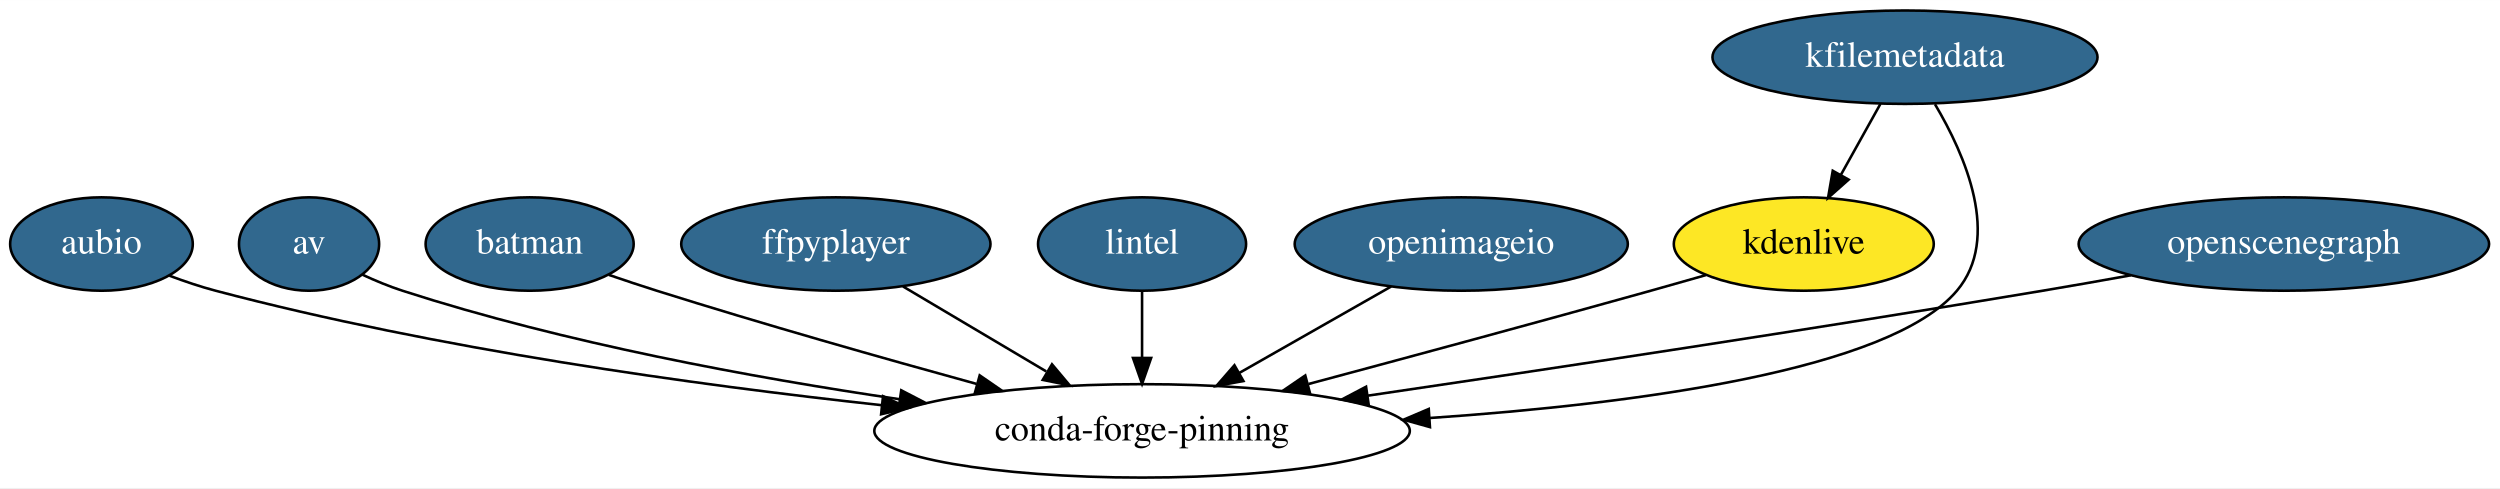
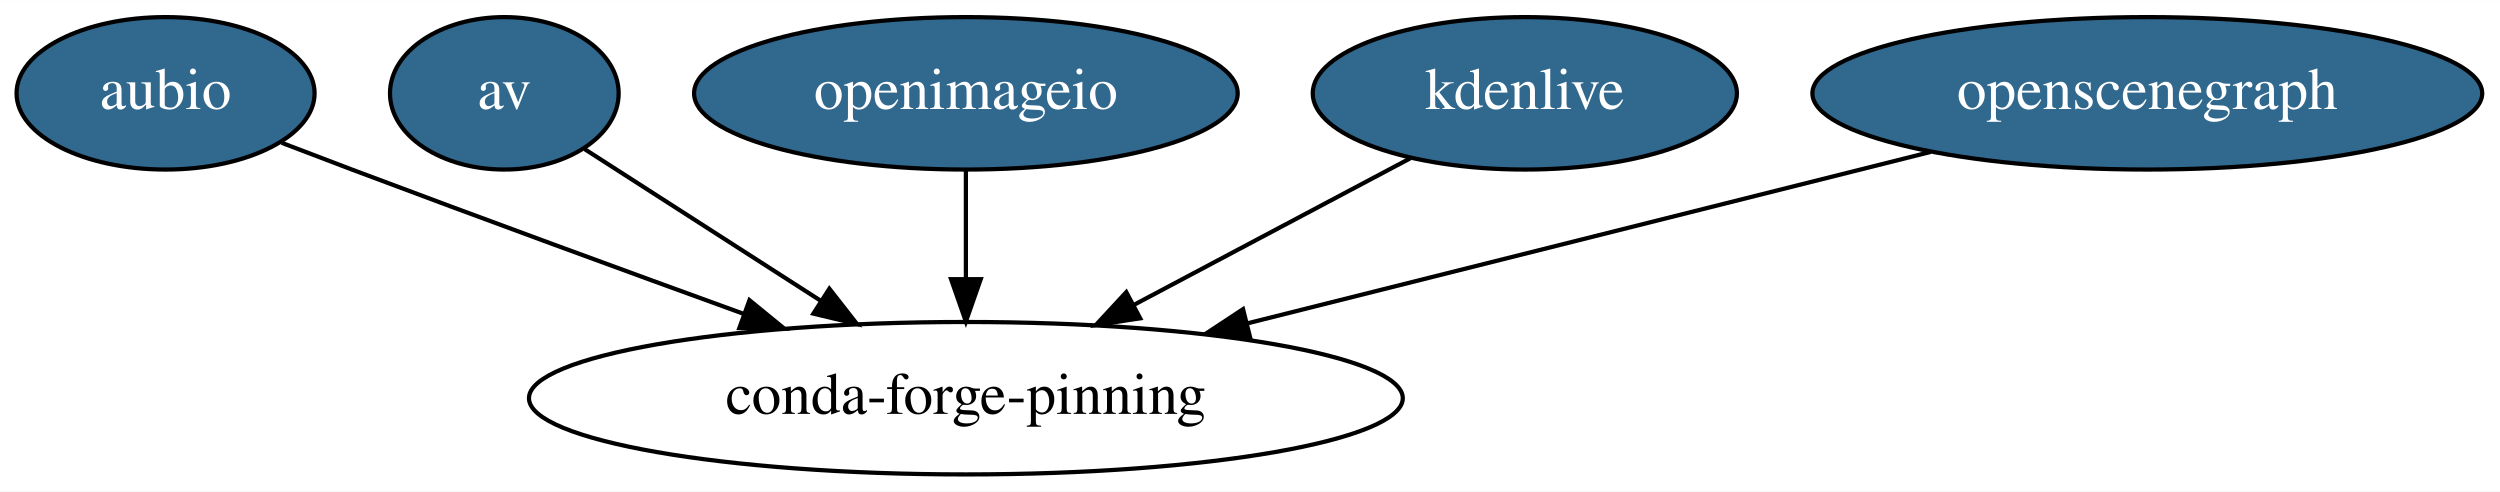
- <svg xmlns="http://www.w3.org/2000/svg" xmlns:xlink="http://www.w3.org/1999/xlink" width="963pt" height="188pt" viewBox="0.00 0.00 963.39 188.00">
-   <g id="graph0" class="graph" transform="scale(1 1) rotate(0) translate(4 184)">
-     <polygon fill="white" stroke="transparent" points="-4,4 -4,-184 959.39,-184 959.39,4 -4,4" />
+ <svg xmlns="http://www.w3.org/2000/svg" xmlns:xlink="http://www.w3.org/1999/xlink" width="590pt" height="116pt" viewBox="0.00 0.00 590.39 116.00">
+   <g id="graph0" class="graph" transform="scale(1 1) rotate(0) translate(4 112)">
+     <polygon fill="white" stroke="transparent" points="-4,4 -4,-112 586.39,-112 586.39,4 -4,4" />
    <g id="node1" class="node">
      <g id="a_node1">
        <a xlink:href="https://github.com/conda-forge/aubio-feedstock/pull/22" xlink:title="aubio">
          <ellipse fill="#31688e" stroke="black" cx="35.1" cy="-90" rx="35.19" ry="18" />
          <text text-anchor="middle" x="35.1" y="-86.3" font-family="Times,serif" font-size="14.00" fill="white">aubio</text>
        </a>
      </g>
    </g>
-     <g id="node10" class="node">
-       <ellipse fill="none" stroke="black" cx="436.1" cy="-18" rx="103.18" ry="18" />
-       <text text-anchor="middle" x="436.1" y="-14.3" font-family="Times,serif" font-size="14.00">conda-forge-pinning</text>
+     <g id="node6" class="node">
+       <ellipse fill="none" stroke="black" cx="224.1" cy="-18" rx="103.18" ry="18" />
+       <text text-anchor="middle" x="224.1" y="-14.3" font-family="Times,serif" font-size="14.00">conda-forge-pinning</text>
    </g>
    <g id="edge1" class="edge">
-       <path fill="none" stroke="black" d="M61.31,-77.79C67.09,-75.62 73.24,-73.55 79.1,-72 164.3,-49.51 263.63,-35.74 335.85,-27.89" />
-       <polygon fill="black" stroke="black" points="336.28,-31.36 345.86,-26.82 335.54,-24.4 336.28,-31.36" />
+       <path fill="none" stroke="black" d="M62.53,-78.31C68.01,-76.2 73.73,-74.02 79.1,-72 109.73,-60.48 144.13,-47.9 171.73,-37.88" />
+       <polygon fill="black" stroke="black" points="172.99,-41.15 181.19,-34.45 170.6,-34.57 172.99,-41.15" />
    </g>
    <g id="node2" class="node">
      <g id="a_node2">
        <a xlink:href="https://github.com/conda-forge/av-feedstock/pull/26" xlink:title="av">
          <ellipse fill="#31688e" stroke="black" cx="115.1" cy="-90" rx="27" ry="18" />
          <text text-anchor="middle" x="115.1" y="-86.3" font-family="Times,serif" font-size="14.00" fill="white">av</text>
        </a>
      </g>
    </g>
    <g id="edge2" class="edge">
-       <path fill="none" stroke="black" d="M135.67,-78.18C140.62,-75.88 145.97,-73.66 151.1,-72 213.55,-51.82 286.34,-38.45 342.73,-30.18" />
-       <polygon fill="black" stroke="black" points="343.3,-33.63 352.7,-28.75 342.3,-26.71 343.3,-33.63" />
+       <path fill="none" stroke="black" d="M134.08,-76.81C149.46,-66.93 171.51,-52.77 189.94,-40.93" />
+       <polygon fill="black" stroke="black" points="191.86,-43.86 198.39,-35.51 188.08,-37.97 191.86,-43.86" />
    </g>
    <g id="node3" class="node">
      <g id="a_node3">
-         <a xlink:href="https://github.com/conda-forge/batman-feedstock/pull/17" xlink:title="batman">
-           <ellipse fill="#31688e" stroke="black" cx="200.1" cy="-90" rx="40.09" ry="18" />
-           <text text-anchor="middle" x="200.1" y="-86.3" font-family="Times,serif" font-size="14.00" fill="white">batman</text>
+         <a xlink:href="https://github.com/conda-forge/openimageio-feedstock/pull/17" xlink:title="openimageio">
+           <ellipse fill="#31688e" stroke="black" cx="224.1" cy="-90" rx="64.19" ry="18" />
+           <text text-anchor="middle" x="224.1" y="-86.3" font-family="Times,serif" font-size="14.00" fill="white">openimageio</text>
        </a>
      </g>
    </g>
    <g id="edge3" class="edge">
-       <path fill="none" stroke="black" d="M230.59,-78.12C236.7,-76.02 243.08,-73.89 249.1,-72 289.84,-59.17 336.02,-46.07 372.29,-36.1" />
-       <polygon fill="black" stroke="black" points="373.53,-39.39 382.25,-33.38 371.68,-32.64 373.53,-39.39" />
+       <path fill="none" stroke="black" d="M224.1,-71.7C224.1,-63.98 224.1,-54.71 224.1,-46.11" />
+       <polygon fill="black" stroke="black" points="227.6,-46.1 224.1,-36.1 220.6,-46.1 227.6,-46.1" />
    </g>
    <g id="node4" class="node">
      <g id="a_node4">
-         <a xlink:href="https://github.com/conda-forge/ffpyplayer-feedstock/pull/10" xlink:title="ffpyplayer">
-           <ellipse fill="#31688e" stroke="black" cx="318.1" cy="-90" rx="59.59" ry="18" />
-           <text text-anchor="middle" x="318.1" y="-86.3" font-family="Times,serif" font-size="14.00" fill="white">ffpyplayer</text>
+         <a xlink:href="https://github.com/conda-forge/kdenlive-feedstock/pull/1" xlink:title="kdenlive">
+           <ellipse fill="#31688e" stroke="black" cx="356.1" cy="-90" rx="50.09" ry="18" />
+           <text text-anchor="middle" x="356.1" y="-86.3" font-family="Times,serif" font-size="14.00" fill="white">kdenlive</text>
        </a>
      </g>
    </g>
    <g id="edge4" class="edge">
-       <path fill="none" stroke="black" d="M343.99,-73.64C360.17,-64.04 381.25,-51.53 399.17,-40.91" />
-       <polygon fill="black" stroke="black" points="401.39,-43.66 408.2,-35.55 397.82,-37.64 401.39,-43.66" />
+       <path fill="none" stroke="black" d="M329.07,-74.67C310.27,-64.7 284.92,-51.25 263.83,-40.07" />
+       <polygon fill="black" stroke="black" points="265.26,-36.87 254.79,-35.28 261.98,-43.05 265.26,-36.87" />
    </g>
    <g id="node5" class="node">
      <g id="a_node5">
-         <a xlink:href="https://github.com/conda-forge/lintel-feedstock/pull/6" xlink:title="lintel">
-           <ellipse fill="#31688e" stroke="black" cx="436.1" cy="-90" rx="40.09" ry="18" />
-           <text text-anchor="middle" x="436.1" y="-86.3" font-family="Times,serif" font-size="14.00" fill="white">lintel</text>
+         <a xlink:href="https://github.com/conda-forge/openscenegraph-feedstock/pull/7" xlink:title="openscenegraph">
+           <ellipse fill="#31688e" stroke="black" cx="503.1" cy="-90" rx="79.09" ry="18" />
+           <text text-anchor="middle" x="503.1" y="-86.3" font-family="Times,serif" font-size="14.00" fill="white">openscenegraph</text>
        </a>
      </g>
    </g>
    <g id="edge5" class="edge">
-       <path fill="none" stroke="black" d="M436.1,-71.7C436.1,-63.98 436.1,-54.71 436.1,-46.11" />
-       <polygon fill="black" stroke="black" points="439.6,-46.1 436.1,-36.1 432.6,-46.1 439.6,-46.1" />
-     </g>
-     <g id="node6" class="node">
-       <g id="a_node6">
-         <a xlink:href="https://github.com/conda-forge/openimageio-feedstock/pull/17" xlink:title="openimageio">
-           <ellipse fill="#31688e" stroke="black" cx="559.1" cy="-90" rx="64.19" ry="18" />
-           <text text-anchor="middle" x="559.1" y="-86.3" font-family="Times,serif" font-size="14.00" fill="white">openimageio</text>
-         </a>
-       </g>
-     </g>
-     <g id="edge6" class="edge">
-       <path fill="none" stroke="black" d="M532.1,-73.64C514.97,-63.88 492.54,-51.12 473.68,-40.39" />
-       <polygon fill="black" stroke="black" points="475.16,-37.21 464.74,-35.3 471.7,-43.29 475.16,-37.21" />
-     </g>
-     <g id="node7" class="node">
-       <g id="a_node7">
-         <a xlink:href="https://github.com/conda-forge/kfilemetadata-feedstock/pull/6" xlink:title="kfilemetadata">
-           <ellipse fill="#31688e" stroke="black" cx="730.1" cy="-162" rx="74.19" ry="18" />
-           <text text-anchor="middle" x="730.1" y="-158.3" font-family="Times,serif" font-size="14.00" fill="white">kfilemetadata</text>
-         </a>
-       </g>
-     </g>
-     <g id="node8" class="node">
-       <g id="a_node8">
-         <a xlink:href="https://github.com/conda-forge/kdenlive-feedstock" xlink:title="kdenlive">
-           <ellipse fill="#fde725" stroke="black" cx="691.1" cy="-90" rx="50.09" ry="18" />
-           <text text-anchor="middle" x="691.1" y="-86.3" font-family="Times,serif" font-size="14.00">kdenlive</text>
-         </a>
-       </g>
-     </g>
-     <g id="edge7" class="edge">
-       <path fill="none" stroke="black" d="M720.66,-144.05C716.06,-135.8 710.43,-125.7 705.33,-116.54" />
-       <polygon fill="black" stroke="black" points="708.38,-114.82 700.45,-107.79 702.26,-118.23 708.38,-114.82" />
-     </g>
-     <g id="edge8" class="edge">
-       <path fill="none" stroke="black" d="M741.65,-143.88C753.29,-124.3 767.27,-92.32 750.1,-72 724.17,-41.33 626.54,-28.4 546.94,-22.96" />
-       <polygon fill="black" stroke="black" points="547.04,-19.45 536.83,-22.3 546.58,-26.44 547.04,-19.45" />
-     </g>
-     <g id="edge9" class="edge">
-       <path fill="none" stroke="black" d="M653.35,-78.02C646.3,-76 638.98,-73.92 632.1,-72 588.15,-59.73 538.54,-46.32 500.23,-36.06" />
-       <polygon fill="black" stroke="black" points="500.8,-32.59 490.24,-33.38 498.99,-39.35 500.8,-32.59" />
-     </g>
-     <g id="node9" class="node">
-       <g id="a_node9">
-         <a xlink:href="https://github.com/conda-forge/openscenegraph-feedstock/pull/7" xlink:title="openscenegraph">
-           <ellipse fill="#31688e" stroke="black" cx="876.1" cy="-90" rx="79.09" ry="18" />
-           <text text-anchor="middle" x="876.1" y="-86.3" font-family="Times,serif" font-size="14.00" fill="white">openscenegraph</text>
-         </a>
-       </g>
-     </g>
-     <g id="edge10" class="edge">
-       <path fill="none" stroke="black" d="M817.11,-77.95C805.83,-75.91 794.1,-73.85 783.1,-72 694.74,-57.18 593.42,-41.9 523.17,-31.58" />
-       <polygon fill="black" stroke="black" points="523.44,-28.08 513.04,-30.09 522.42,-35.01 523.44,-28.08" />
+       <path fill="none" stroke="black" d="M451.92,-76.16C406.59,-64.79 340.13,-48.11 290.67,-35.7" />
+       <polygon fill="black" stroke="black" points="291.25,-32.24 280.7,-33.2 289.55,-39.03 291.25,-32.24" />
    </g>
  </g>
</svg>
